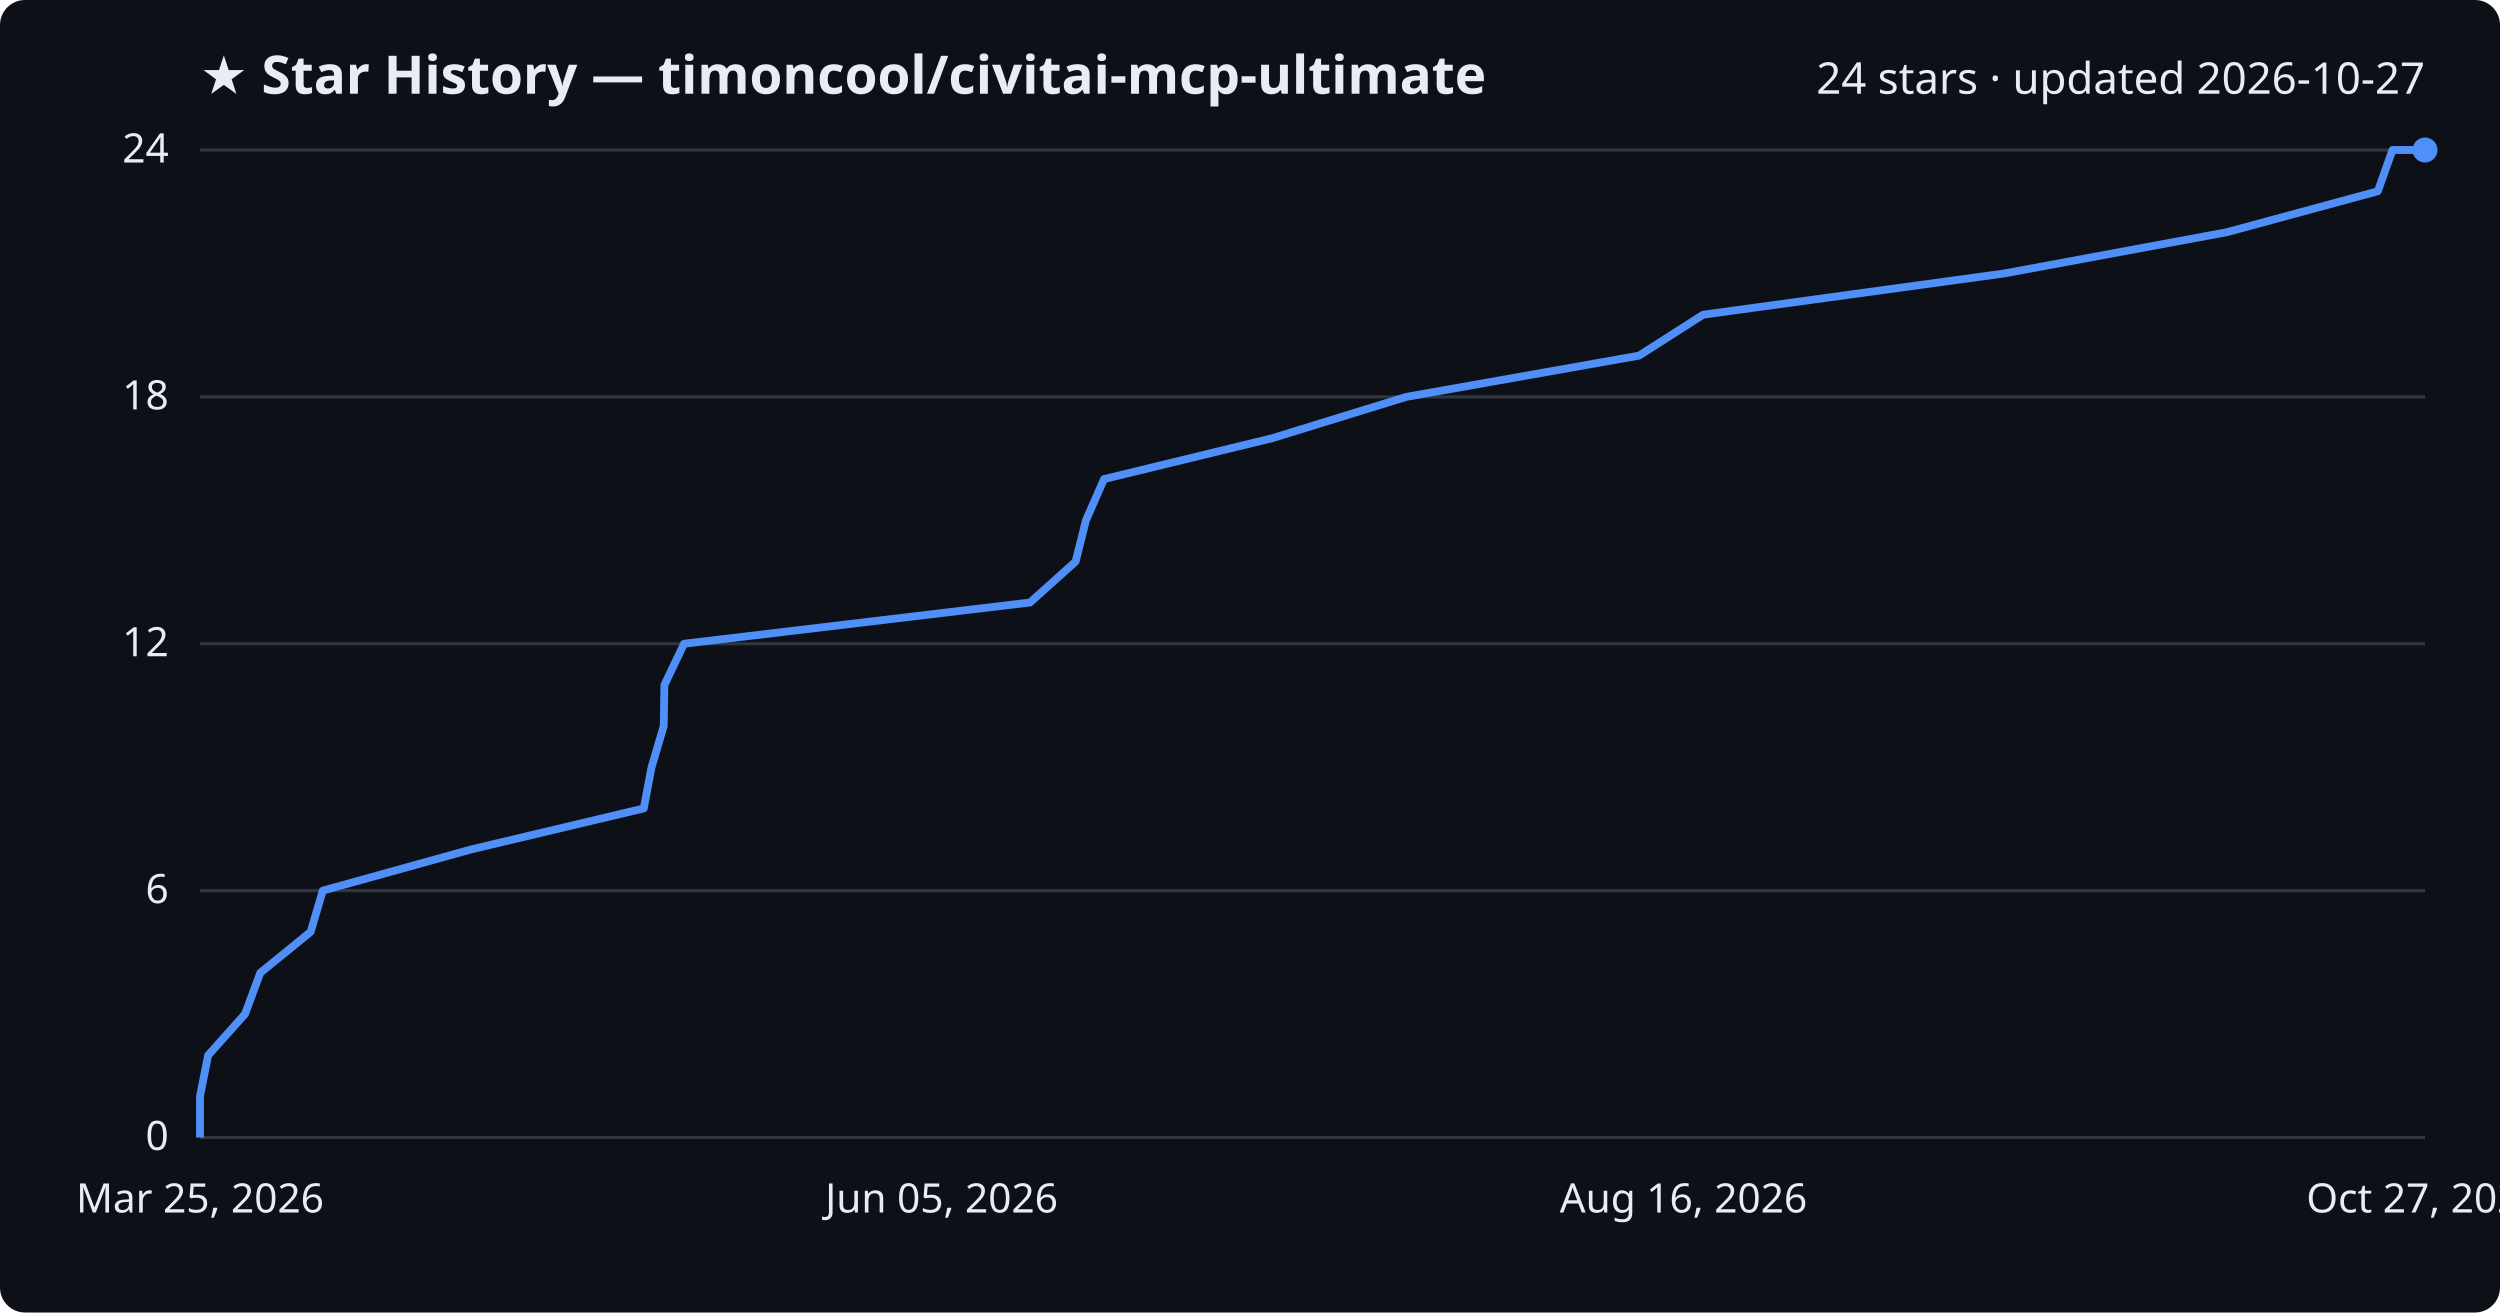
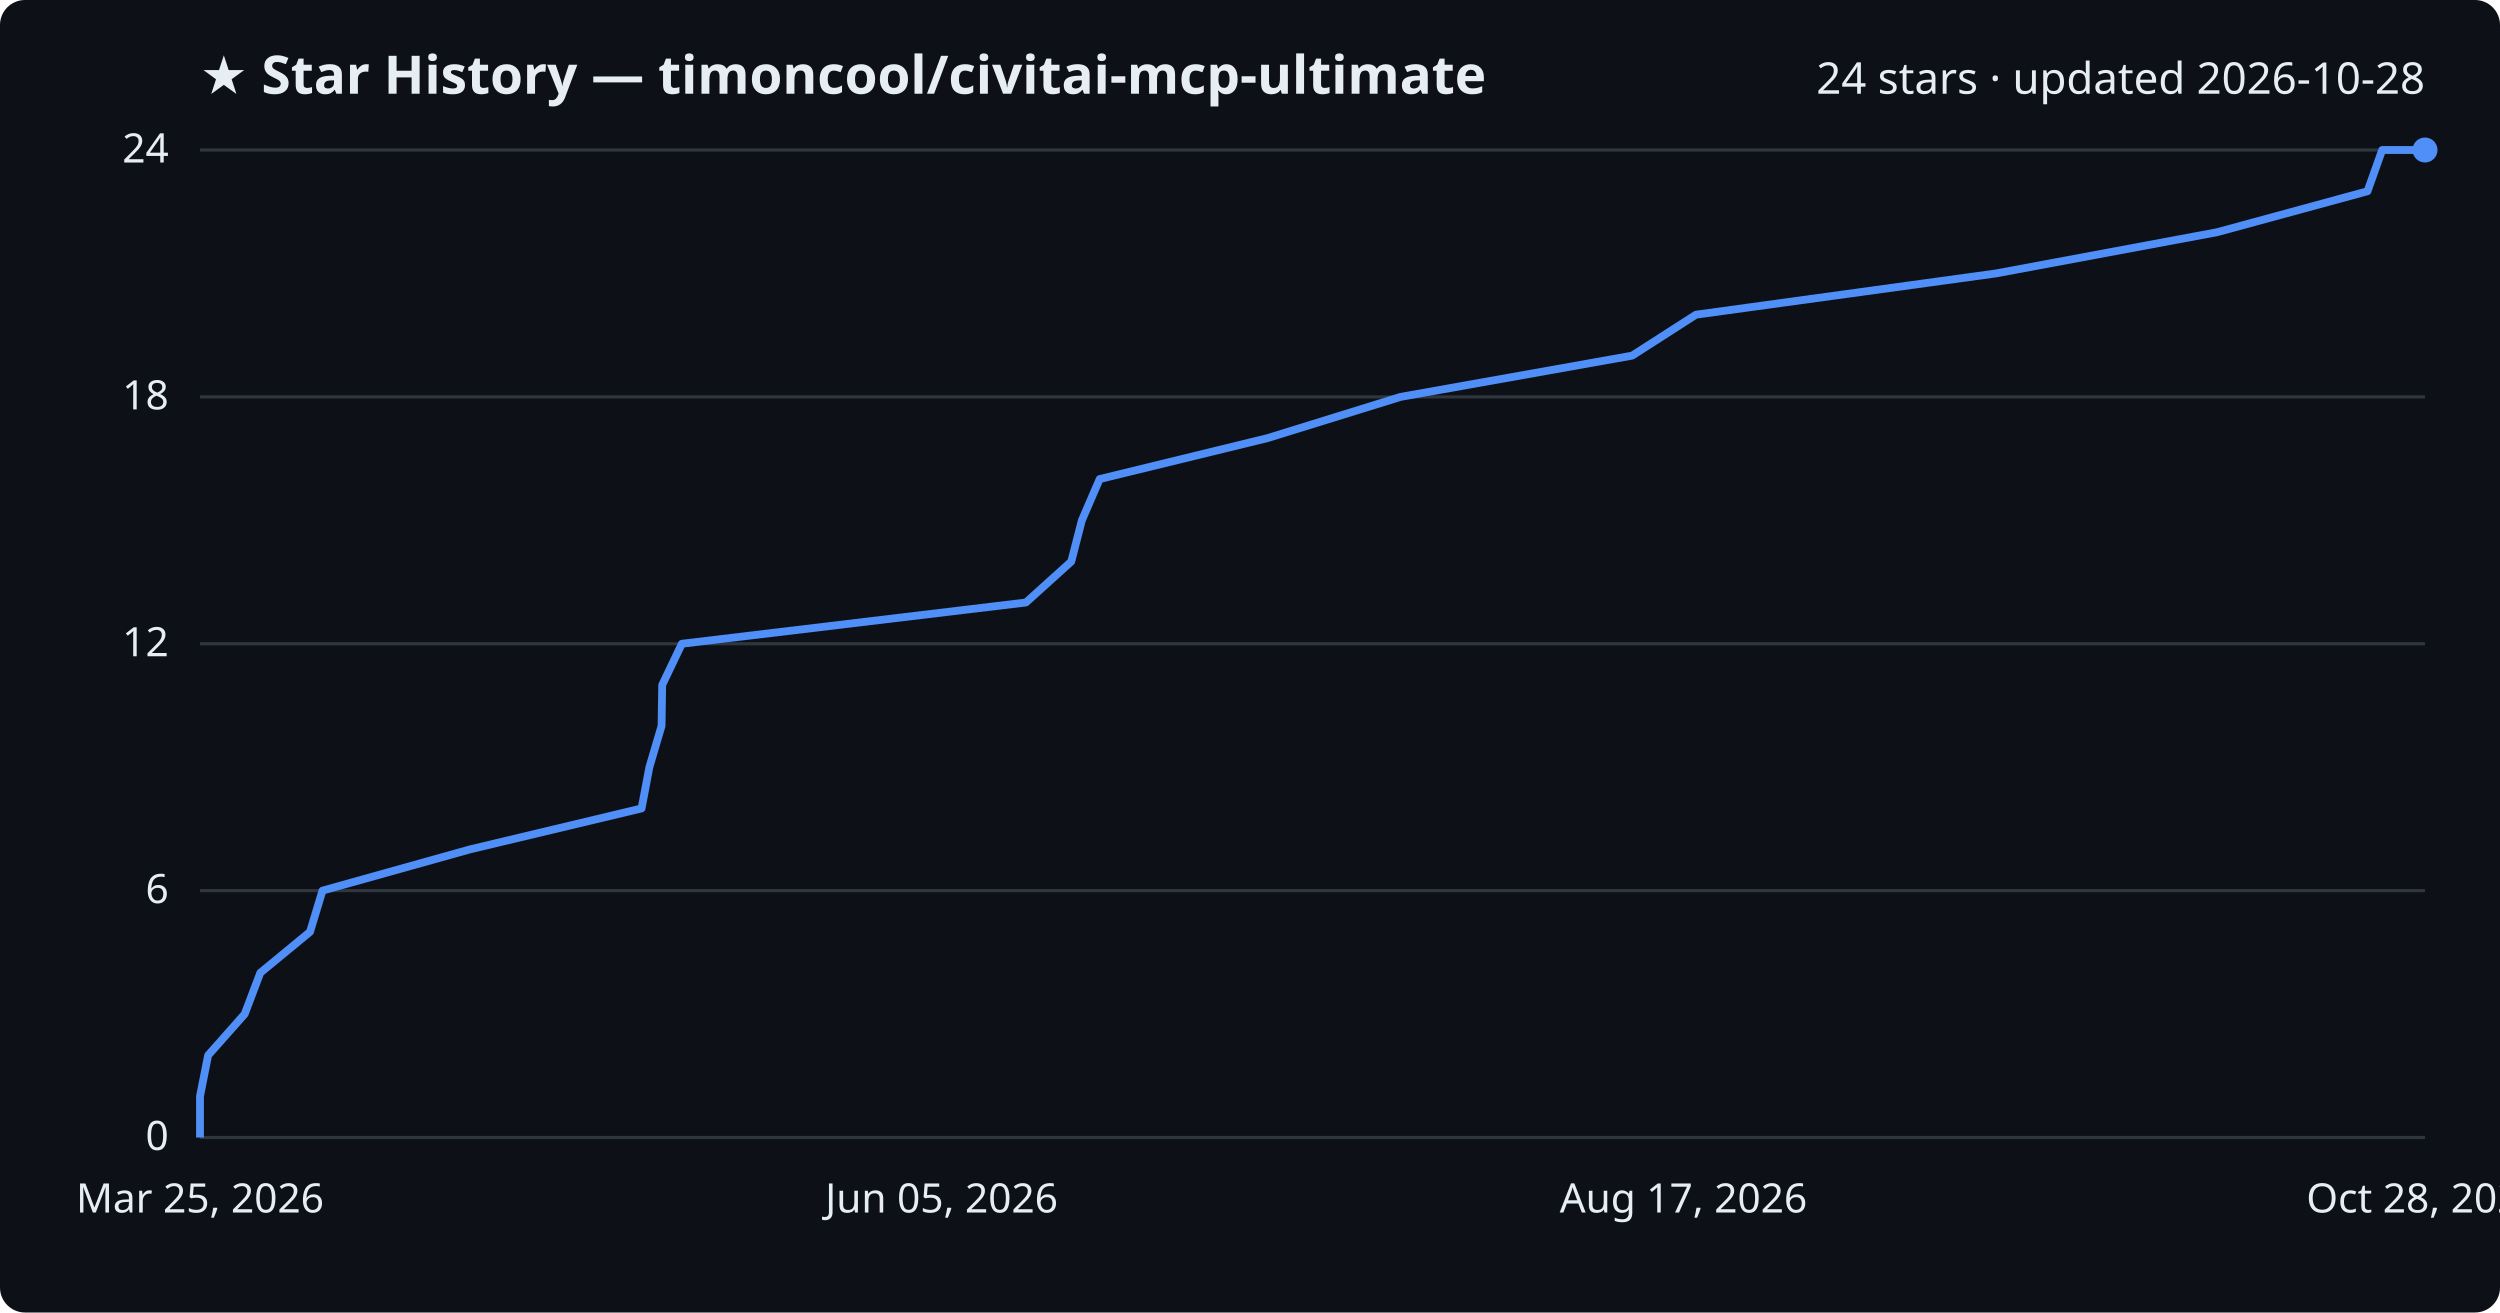
<svg xmlns="http://www.w3.org/2000/svg" viewBox="0 0 800 420" font-family="Segoe UI, sans-serif">
  <rect width="800" height="420" fill="#0d1117" rx="8" />
  <text x="64" y="30" fill="#e6edf3" font-size="17" font-weight="700">★ Star History — timoncool/civitai-mcp-ultimate</text>
-   <text x="776" y="30" fill="#e6edf3" font-size="14" text-anchor="end">24 stars · updated 2026-10-27</text>
+   <text x="776" y="30" fill="#e6edf3" font-size="14" text-anchor="end">24 stars · updated 2026-10-28</text>
  <line x1="64" y1="364.0" x2="776" y2="364.0" stroke="#30363d" stroke-width="1" />
  <text x="54" y="368.0" fill="#e6edf3" font-size="13" text-anchor="end">0</text>
  <line x1="64" y1="285.0" x2="776" y2="285.0" stroke="#30363d" stroke-width="1" />
  <text x="54" y="289.0" fill="#e6edf3" font-size="13" text-anchor="end">6</text>
  <line x1="64" y1="206.0" x2="776" y2="206.0" stroke="#30363d" stroke-width="1" />
  <text x="54" y="210.0" fill="#e6edf3" font-size="13" text-anchor="end">12</text>
  <line x1="64" y1="127.0" x2="776" y2="127.0" stroke="#30363d" stroke-width="1" />
  <text x="54" y="131.0" fill="#e6edf3" font-size="13" text-anchor="end">18</text>
  <line x1="64" y1="48.0" x2="776" y2="48.0" stroke="#30363d" stroke-width="1" />
  <text x="54" y="52.0" fill="#e6edf3" font-size="13" text-anchor="end">24</text>
-   <path d="M64.0,364.0 L64.0,350.8 L66.6,337.7 L78.4,324.5 L83.3,311.3 L99.4,298.2 L103.3,285.0 L150.8,271.8 L206.0,258.7 L208.5,245.5 L212.4,232.3 L212.6,219.2 L218.9,206.0 L329.6,192.8 L344.2,179.7 L347.5,166.5 L353.3,153.3 L407.2,140.2 L450.0,127.0 L524.5,113.8 L545.0,100.7 L641.4,87.5 L712.6,74.3 L760.9,61.2 L765.6,48.0 L776.0,48.0" fill="none" stroke="#4f8ff7" stroke-width="2.5" stroke-linejoin="round" />
+   <path d="M64.0,364.0 L64.0,350.8 L66.6,337.7 L78.3,324.5 L83.3,311.3 L99.2,298.2 L103.2,285.0 L150.4,271.8 L205.3,258.7 L207.8,245.5 L211.7,232.3 L211.9,219.2 L218.2,206.0 L328.3,192.8 L342.8,179.7 L346.2,166.5 L351.9,153.3 L405.6,140.2 L448.2,127.0 L522.3,113.8 L542.7,100.7 L638.7,87.5 L709.5,74.3 L757.6,61.2 L762.3,48.0 L776.0,48.0" fill="none" stroke="#4f8ff7" stroke-width="2.5" stroke-linejoin="round" />
  <circle cx="776.0" cy="48.0" r="4" fill="#4f8ff7" />
  <text x="64.0" y="388" fill="#e6edf3" font-size="13" text-anchor="middle">Mar 25, 2026</text>
  <text x="301.3" y="388" fill="#e6edf3" font-size="13" text-anchor="middle">Jun 05, 2026</text>
-   <text x="538.7" y="388" fill="#e6edf3" font-size="13" text-anchor="middle">Aug 16, 2026</text>
-   <text x="776.0" y="388" fill="#e6edf3" font-size="13" text-anchor="middle">Oct 27, 2026</text>
+   <text x="538.7" y="388" fill="#e6edf3" font-size="13" text-anchor="middle">Aug 17, 2026</text>
+   <text x="776.0" y="388" fill="#e6edf3" font-size="13" text-anchor="middle">Oct 28, 2026</text>
</svg>
